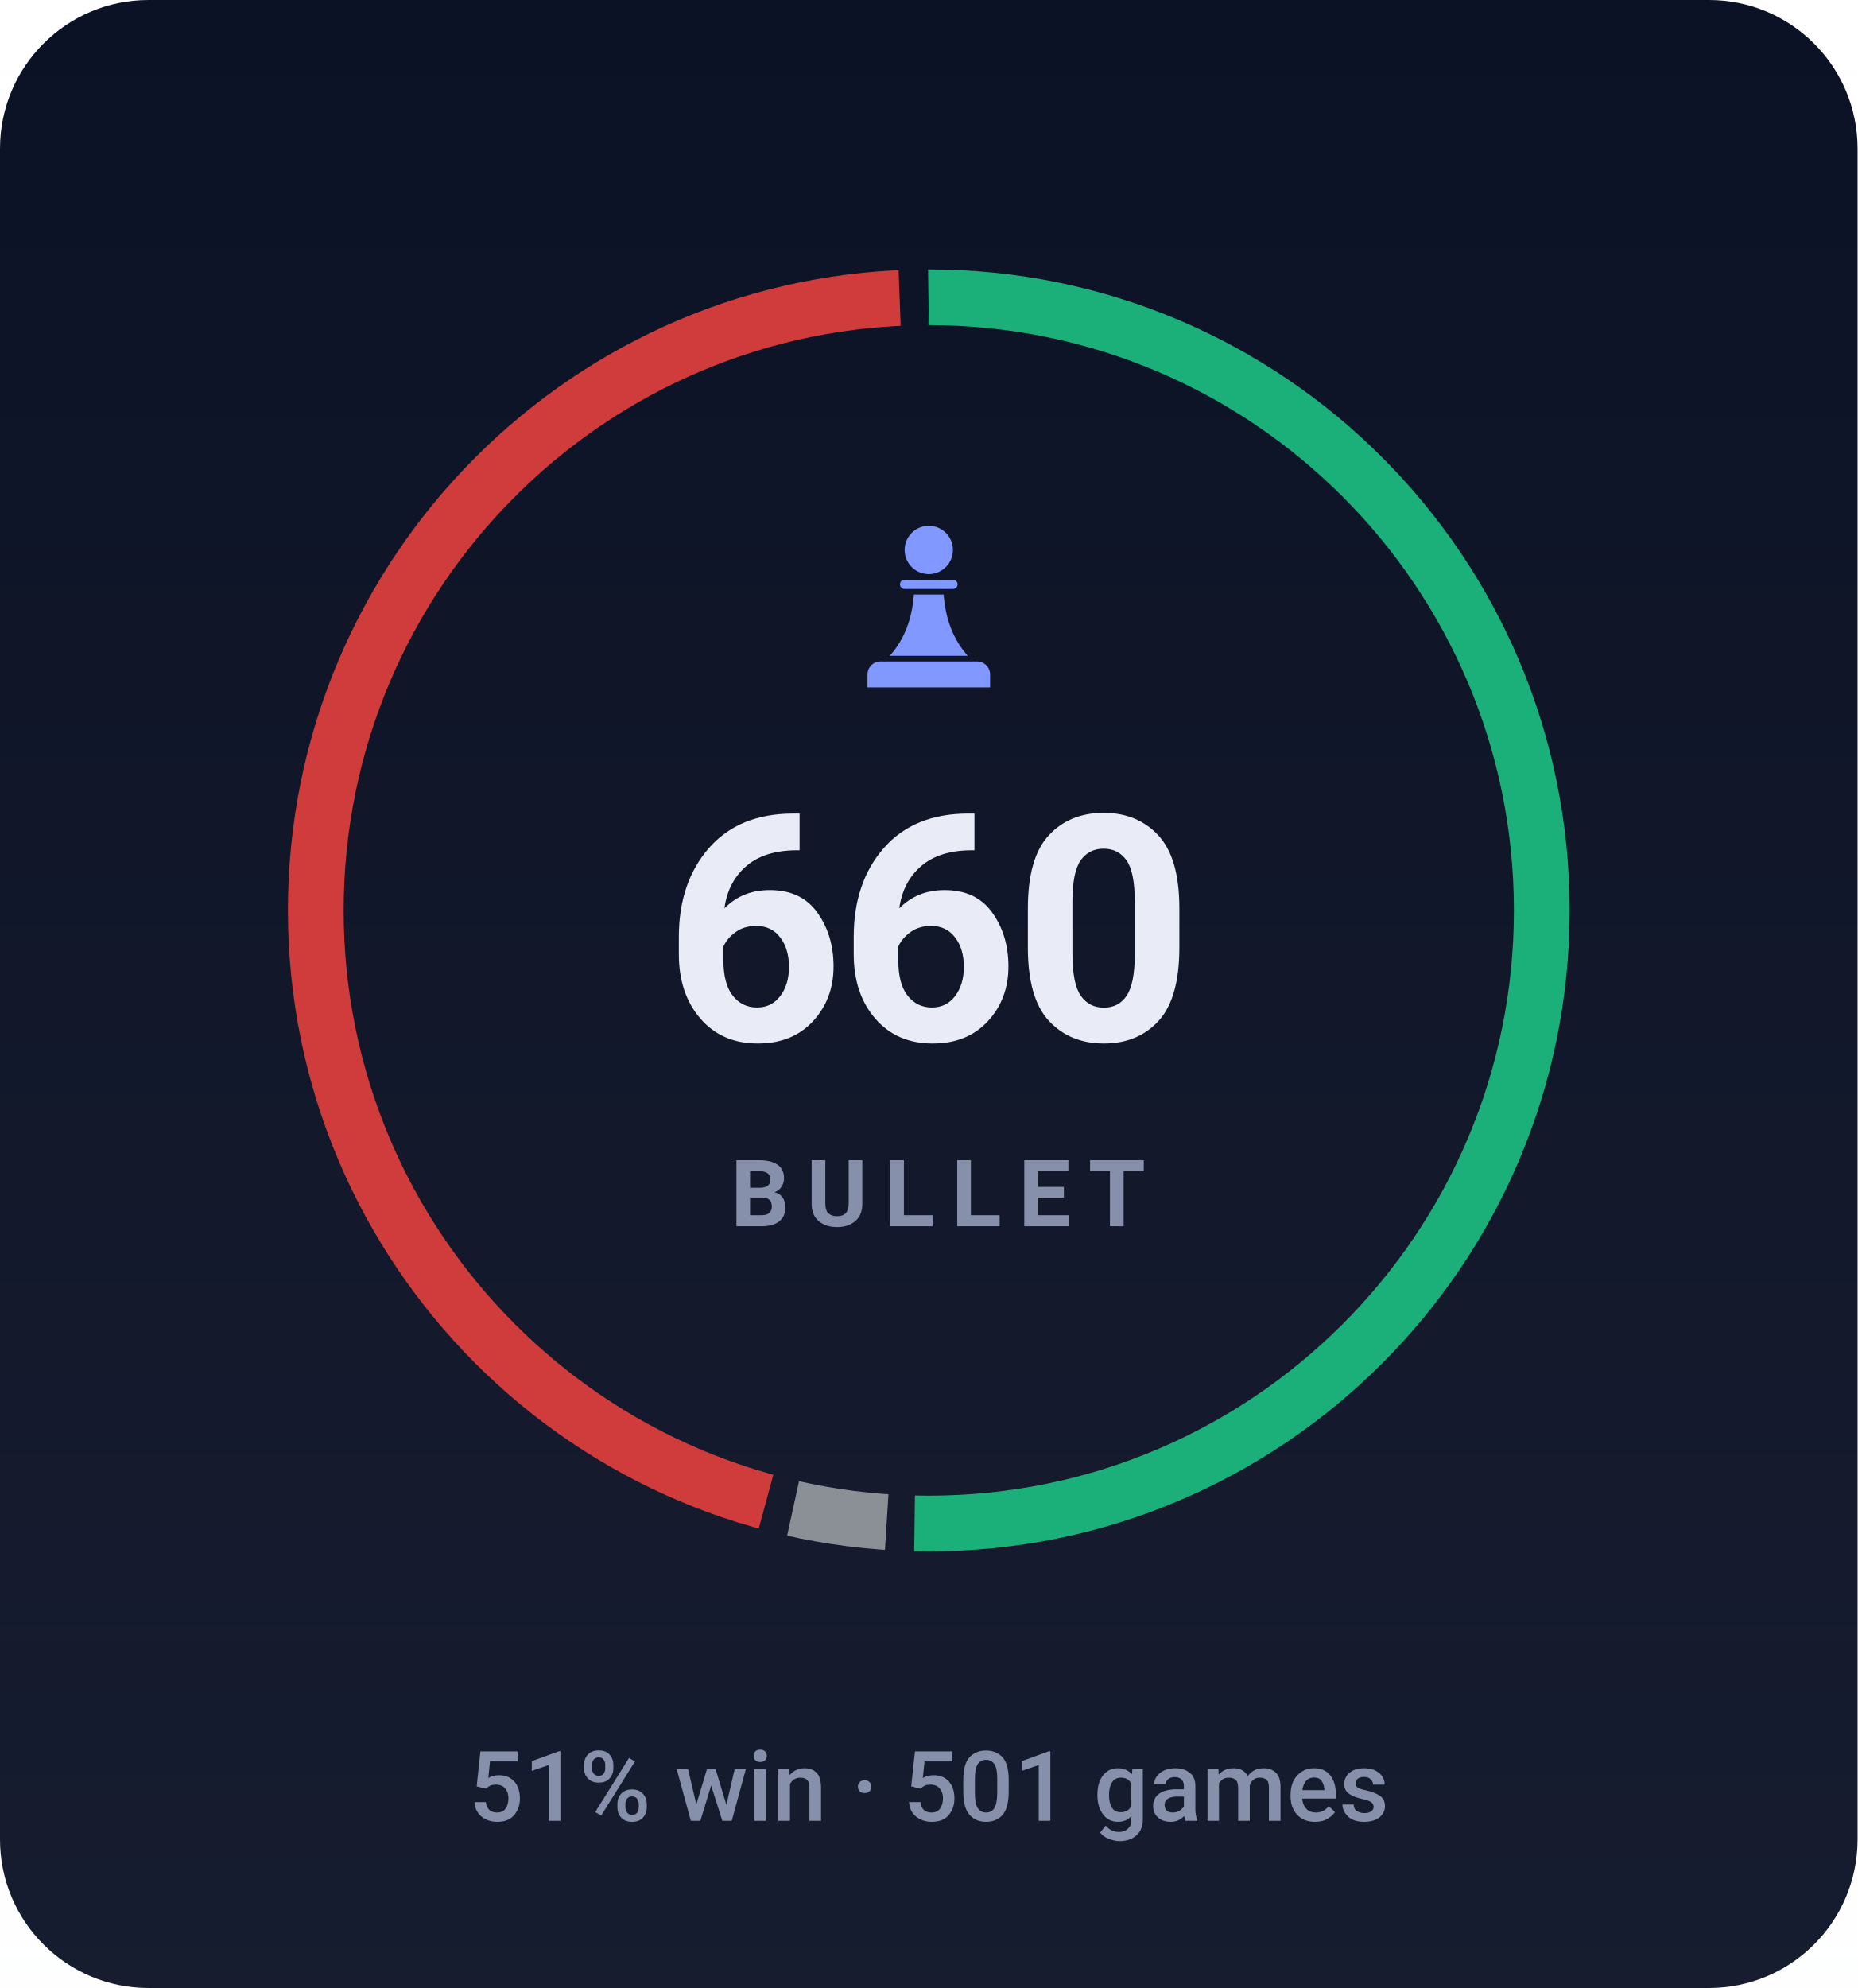
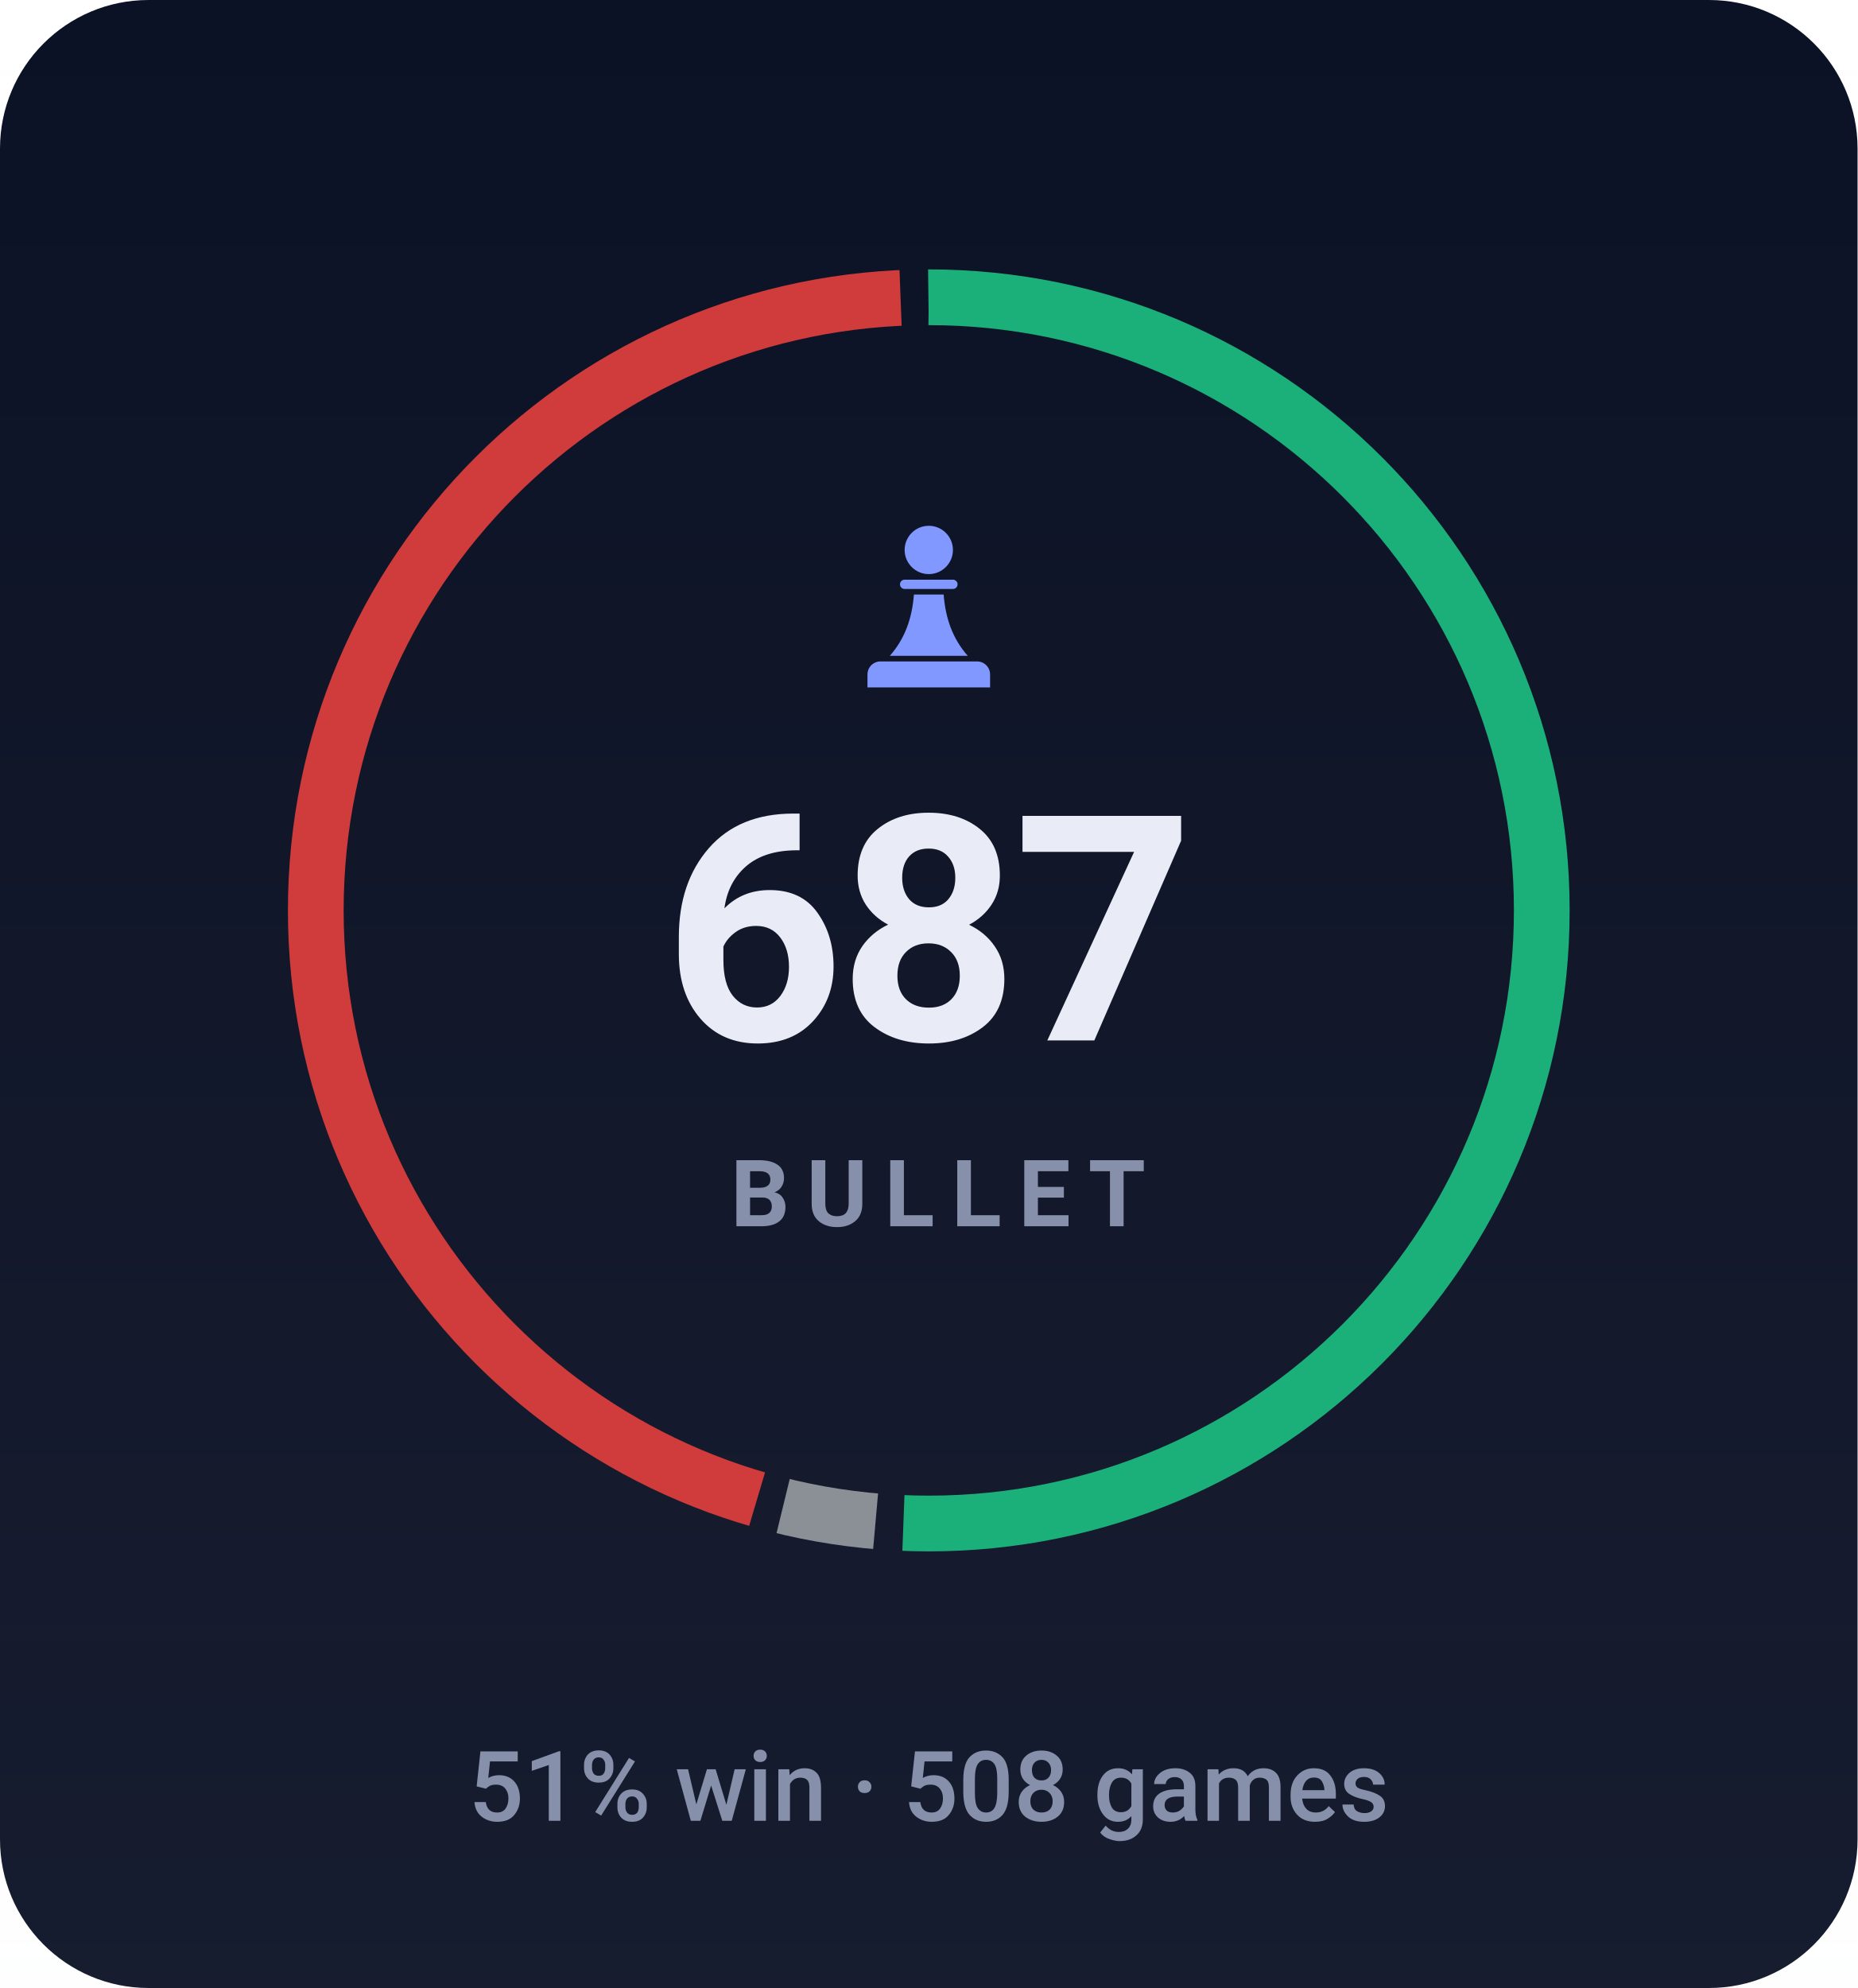
- <svg xmlns="http://www.w3.org/2000/svg" viewBox="0 0 200 214" width="200" height="214" role="img" aria-label="BULLET rating 660, 51% win rate over 501 games">
+ <svg xmlns="http://www.w3.org/2000/svg" viewBox="0 0 200 214" width="200" height="214" role="img" aria-label="BULLET rating 687, 51% win rate over 508 games">
  <style>svg{font-family:-apple-system,BlinkMacSystemFont,'Segoe UI',Roboto,'Helvetica Neue',Arial,sans-serif}text{fill:#e9ecf7;white-space:pre}.bg{fill:#0c1225}.acc{fill:#8098ff}.win{fill:#1baf7a}.draw{fill:#8b8f96}.loss{fill:#d03b3b}.lbl{font-size:10px;font-weight:600;letter-spacing:.18em;fill:#8790ab}.cap{font-size:10.5px;font-weight:500;fill:#8790ab}.num{font-family:-apple-system,BlinkMacSystemFont,'Segoe UI',Roboto,'Helvetica Neue',Arial,sans-serif;font-weight:700;letter-spacing:-.02em}.tick{font-size:9px;font-weight:500;fill:#8790ab;opacity:.75}.dl{font-size:10px;font-weight:600}.rule{stroke:#1e2643;stroke-width:1;fill:none}.grid{stroke:#1e2643;stroke-width:1;fill:none;opacity:.7}.ln{fill:none;stroke:#8098ff;stroke-width:2;stroke-linecap:round;stroke-linejoin:round}.ring{stroke:#0c1225;stroke-width:2}.hollow{fill:none;stroke-width:1.5}.sq{fill:#e9ecf7;opacity:.035}</style>
  <rect class="bg" width="200" height="214" rx="16" />
  <defs>
    <linearGradient id="gp" x1="0" y1="0" x2="0" y2="1">
      <stop offset="0" stop-color="#e9ecf7" stop-opacity="0" />
      <stop offset="1" stop-color="#e9ecf7" stop-opacity=".05" />
    </linearGradient>
  </defs>
  <rect width="200" height="214" fill="url(#gp)" />
-   <circle cx="100" cy="98" r="66" fill="none" stroke="#1baf7a" stroke-width="6" stroke-dasharray="208.9 205.8" stroke-dashoffset="0.0" transform="rotate(-90 100 98)" />
-   <circle cx="100" cy="98" r="66" fill="none" stroke="#8b8f96" stroke-width="6" stroke-dasharray="10.2 404.4" stroke-dashoffset="-211.9" transform="rotate(-90 100 98)" />
-   <circle cx="100" cy="98" r="66" fill="none" stroke="#d03b3b" stroke-width="6" stroke-dasharray="186.5 228.1" stroke-dashoffset="-225.1" transform="rotate(-90 100 98)" />
+   <circle cx="100" cy="98" r="66" fill="none" stroke="#1baf7a" stroke-width="6" stroke-dasharray="210.1 204.6" stroke-dashoffset="0.0" transform="rotate(-90 100 98)" />
+   <circle cx="100" cy="98" r="66" fill="none" stroke="#8b8f96" stroke-width="6" stroke-dasharray="10.1 404.6" stroke-dashoffset="-213.1" transform="rotate(-90 100 98)" />
+   <circle cx="100" cy="98" r="66" fill="none" stroke="#d03b3b" stroke-width="6" stroke-dasharray="185.6 229.1" stroke-dashoffset="-226.1" transform="rotate(-90 100 98)" />
  <g class="acc" transform="translate(90.0,54.8) scale(0.2)">
    <circle cx="50" cy="22" r="13" />
    <path d="M37 38h26a2.5 2.5 0 0 1 0 5H37a2.5 2.5 0 0 1 0-5z" />
    <path d="M42 46h16c1 13 5 24 13 33H29c8-9 12-20 13-33z" />
    <path d="M24 82h52a7 7 0 0 1 7 7v7H17v-7a7 7 0 0 1 7-7z" />
  </g>
-   <text class="num" x="100" y="112" text-anchor="middle" style="font-size:34px">660</text>
+   <text class="num" x="100" y="112" text-anchor="middle" style="font-size:34px">687</text>
  <text class="lbl" x="101" y="132" text-anchor="middle">BULLET</text>
-   <text class="cap" x="100" y="196" text-anchor="middle">51% win · 501 games</text>
+   <text class="cap" x="100" y="196" text-anchor="middle">51% win · 508 games</text>
</svg>
